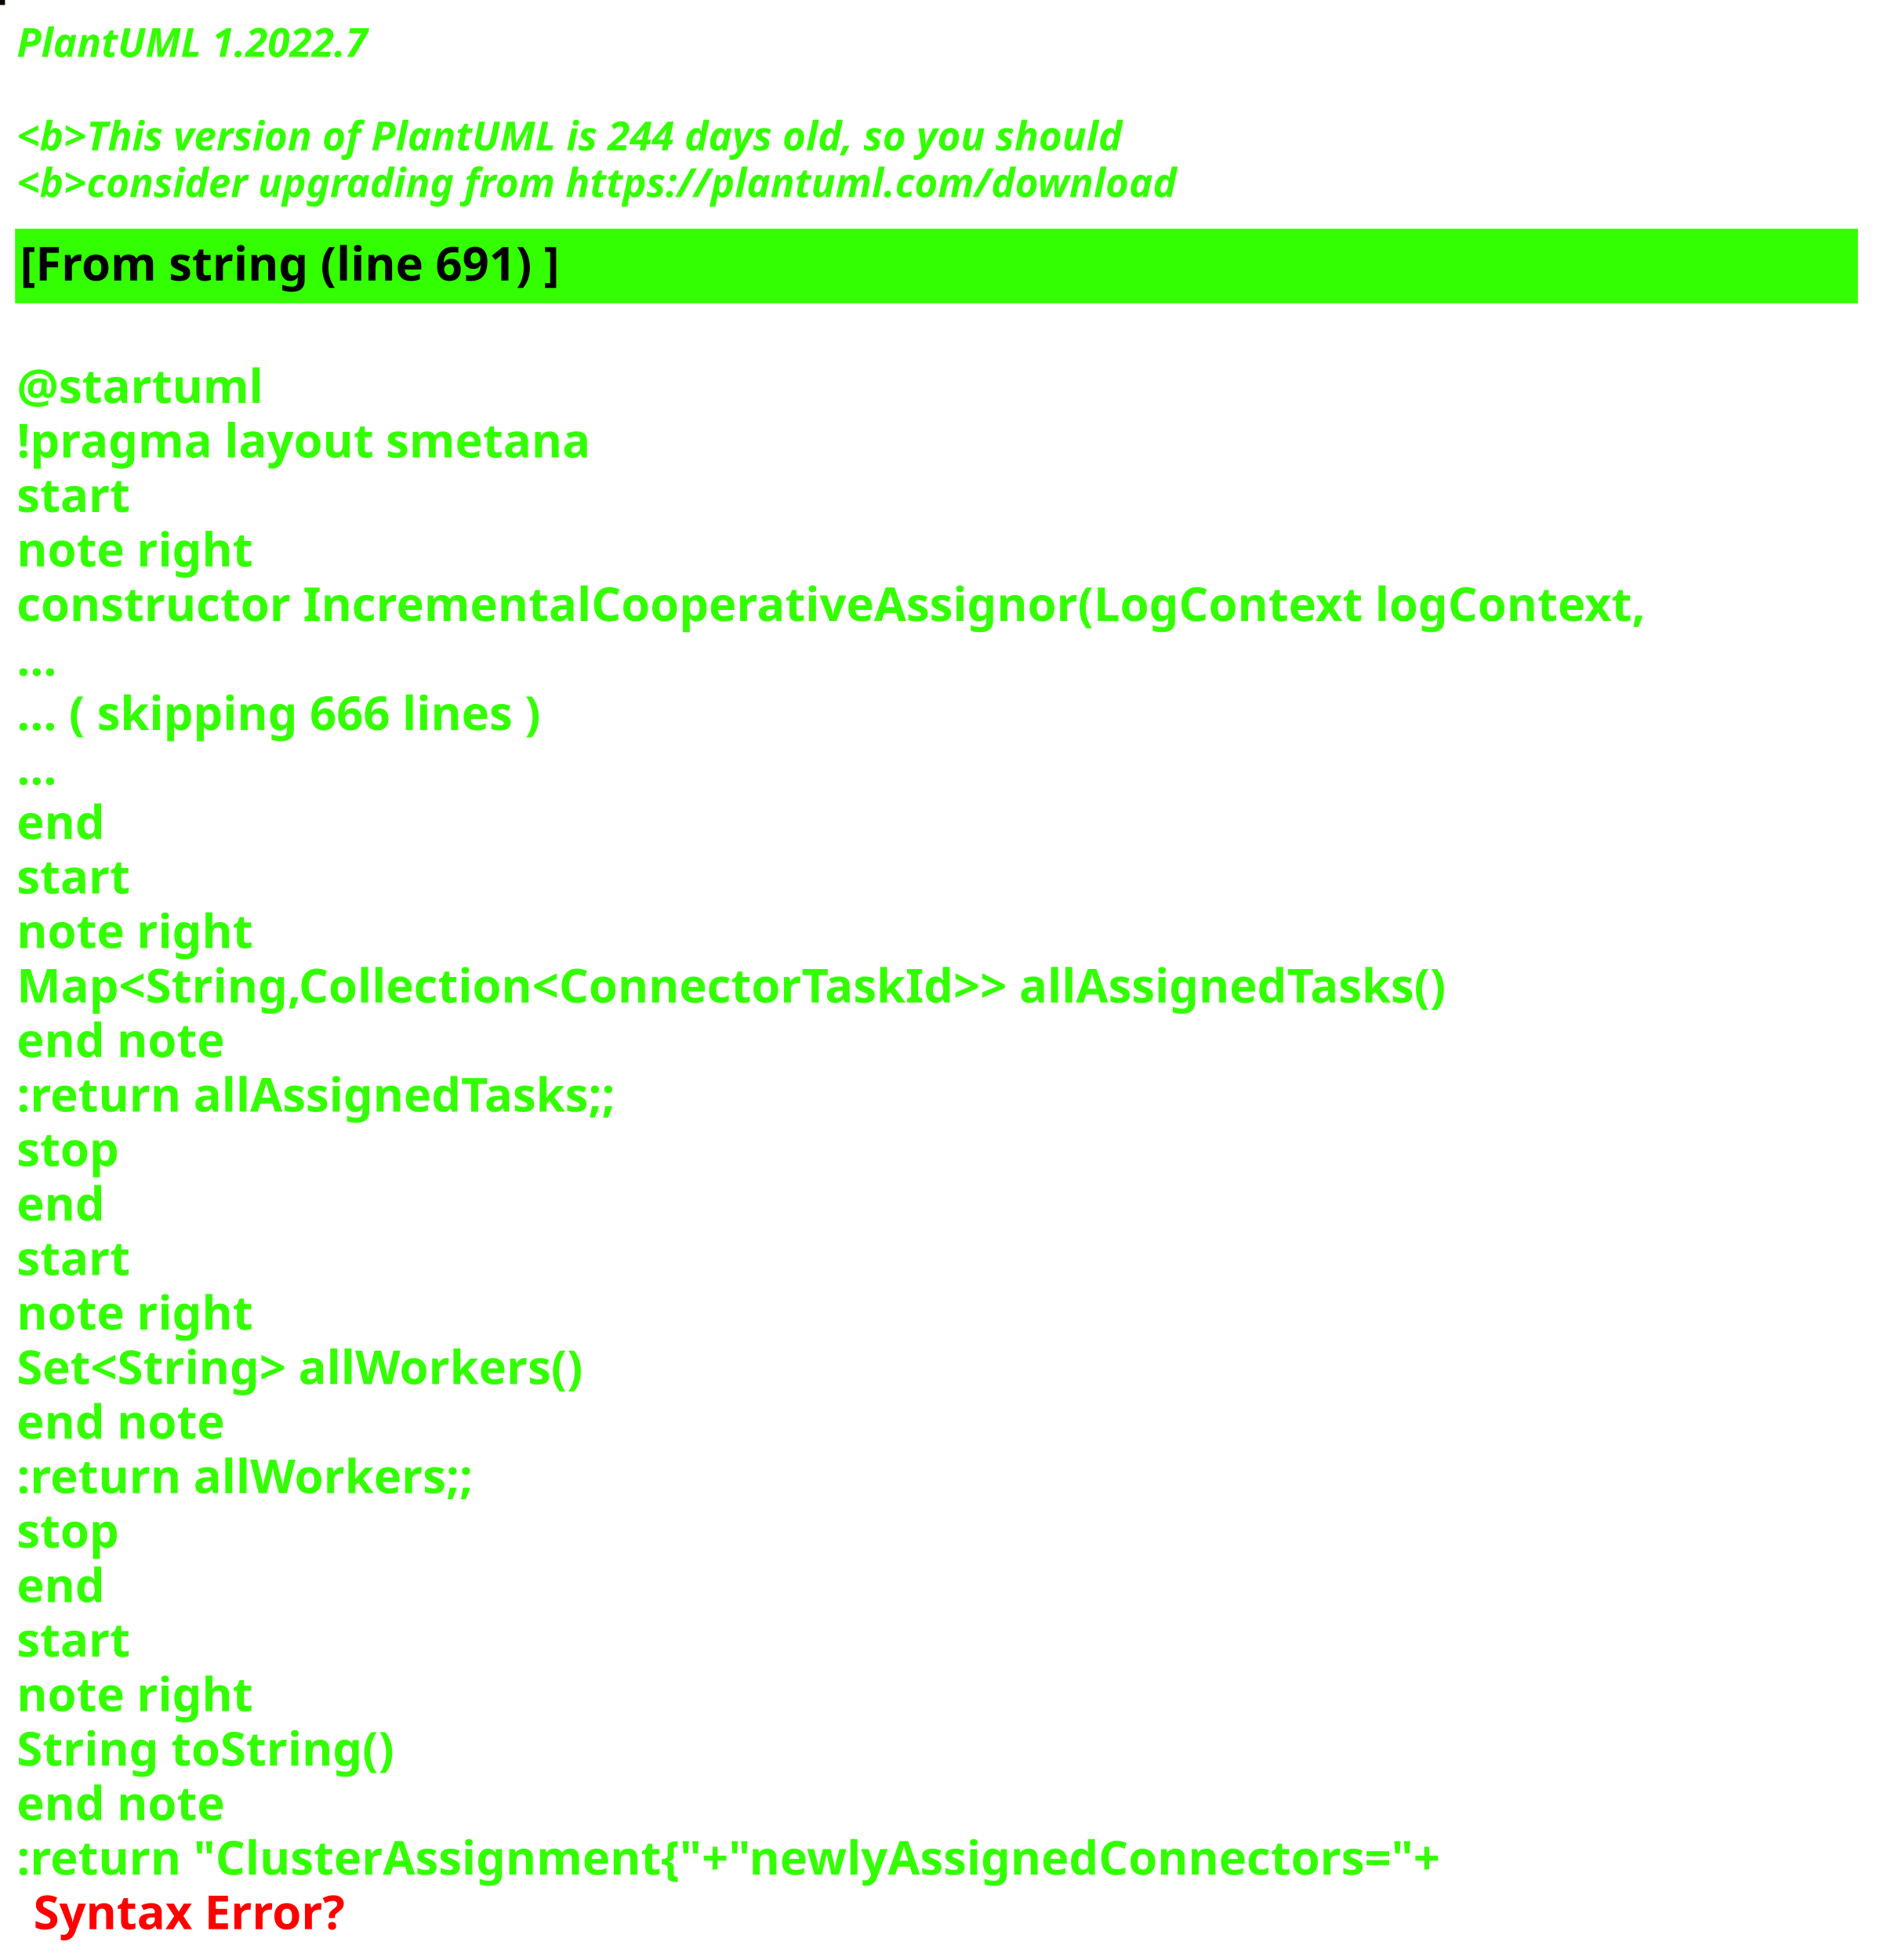
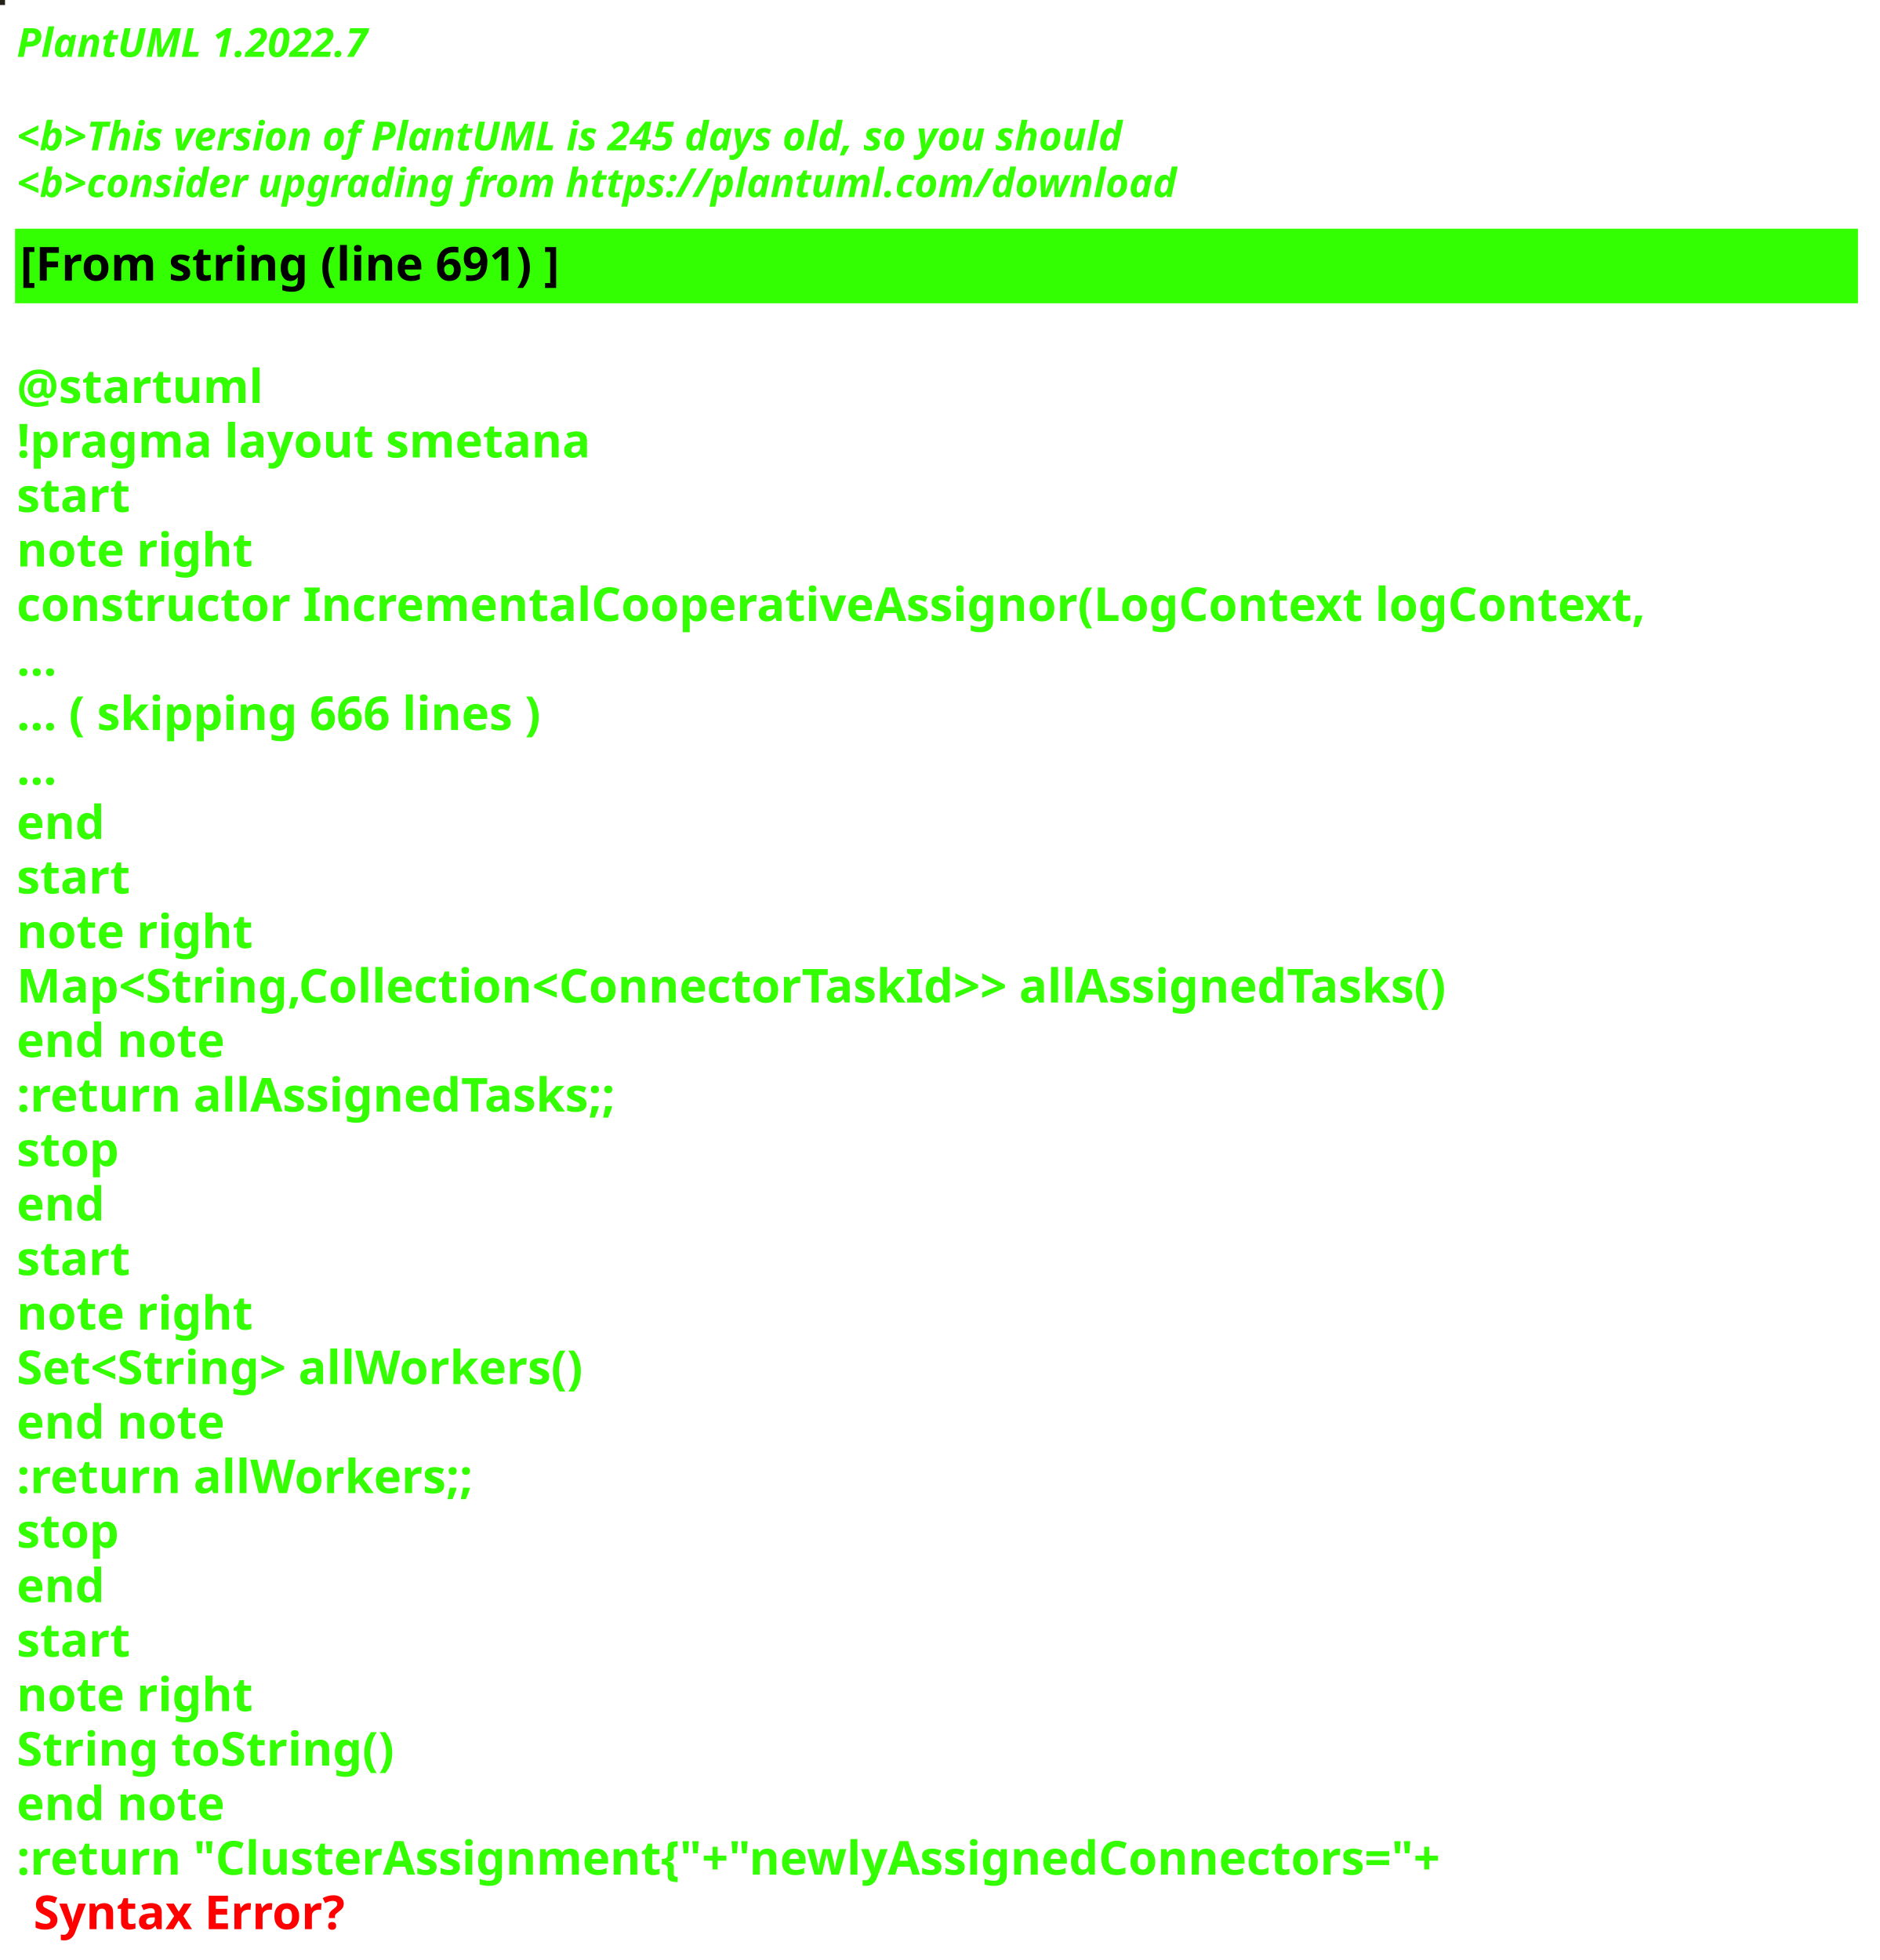
<svg xmlns="http://www.w3.org/2000/svg" contentStyleType="text/css" height="586px" preserveAspectRatio="none" style="width:562px;height:586px;background:#000000;" version="1.1" viewBox="0 0 562 586" width="562px" zoomAndPan="magnify">
  <defs />
  <g>
-     <rect fill="#0D0700" height="1" style="stroke:#0D0700;stroke-width:1.0;" width="1" x="0" y="0" />
+     <rect fill="#232118" height="1" style="stroke:#232118;stroke-width:1.0;" width="1" x="0" y="0" />
    <text fill="#33FF02" font-family="sans-serif" font-size="12" font-style="italic" font-weight="bold" lengthAdjust="spacing" textLength="127" x="5" y="17">PlantUML 1.2022.7</text>
    <text fill="#33FF02" font-family="sans-serif" font-size="12" font-style="italic" font-weight="bold" lengthAdjust="spacing" textLength="4" x="5" y="30.969"> </text>
-     <text fill="#33FF02" font-family="sans-serif" font-size="12" font-style="italic" font-weight="bold" lengthAdjust="spacing" textLength="399" x="5" y="44.938">&lt;b&gt;This version of PlantUML is 244 days old, so you should</text>
+     <text fill="#33FF02" font-family="sans-serif" font-size="12" font-style="italic" font-weight="bold" lengthAdjust="spacing" textLength="399" x="5" y="44.938">&lt;b&gt;This version of PlantUML is 245 days old, so you should</text>
    <text fill="#33FF02" font-family="sans-serif" font-size="12" font-style="italic" font-weight="bold" lengthAdjust="spacing" textLength="408" x="5" y="58.906">&lt;b&gt;consider upgrading from https://plantuml.com/download</text>
    <rect fill="#33FF02" height="21.297" style="stroke:#33FF02;stroke-width:1.0;" width="550" x="5" y="68.875" />
    <text fill="#000000" font-family="sans-serif" font-size="14" font-weight="bold" lengthAdjust="spacing" textLength="188" x="6" y="83.875">[From string (line 691) ]</text>
    <text fill="#33FF02" font-family="sans-serif" font-size="14" font-weight="bold" lengthAdjust="spacing" textLength="5" x="5" y="104.172"> </text>
    <text fill="#33FF02" font-family="sans-serif" font-size="14" font-weight="bold" lengthAdjust="spacing" textLength="79" x="5" y="120.469">@startuml</text>
    <text fill="#33FF02" font-family="sans-serif" font-size="14" font-weight="bold" lengthAdjust="spacing" textLength="190" x="5" y="136.766">!pragma layout smetana</text>
    <text fill="#33FF02" font-family="sans-serif" font-size="14" font-weight="bold" lengthAdjust="spacing" textLength="37" x="5" y="153.062">start</text>
    <text fill="#33FF02" font-family="sans-serif" font-size="14" font-weight="bold" lengthAdjust="spacing" textLength="78" x="5" y="169.359">note right</text>
    <text fill="#33FF02" font-family="sans-serif" font-size="14" font-weight="bold" lengthAdjust="spacing" textLength="550" x="5" y="185.656">constructor IncrementalCooperativeAssignor(LogContext logContext,</text>
    <text fill="#33FF02" font-family="sans-serif" font-size="14" font-weight="bold" lengthAdjust="spacing" textLength="15" x="5" y="201.953">...</text>
    <text fill="#33FF02" font-family="sans-serif" font-size="14" font-weight="bold" lengthAdjust="spacing" textLength="185" x="5" y="218.25">... ( skipping 666 lines )</text>
    <text fill="#33FF02" font-family="sans-serif" font-size="14" font-weight="bold" lengthAdjust="spacing" textLength="15" x="5" y="234.547">...</text>
    <text fill="#33FF02" font-family="sans-serif" font-size="14" font-weight="bold" lengthAdjust="spacing" textLength="30" x="5" y="250.844">end</text>
    <text fill="#33FF02" font-family="sans-serif" font-size="14" font-weight="bold" lengthAdjust="spacing" textLength="37" x="5" y="267.141">start</text>
    <text fill="#33FF02" font-family="sans-serif" font-size="14" font-weight="bold" lengthAdjust="spacing" textLength="78" x="5" y="283.438">note right</text>
    <text fill="#33FF02" font-family="sans-serif" font-size="14" font-weight="bold" lengthAdjust="spacing" textLength="497" x="5" y="299.734">Map&lt;String,Collection&lt;ConnectorTaskId&gt;&gt; allAssignedTasks()</text>
    <text fill="#33FF02" font-family="sans-serif" font-size="14" font-weight="bold" lengthAdjust="spacing" textLength="71" x="5" y="316.031">end note</text>
    <text fill="#33FF02" font-family="sans-serif" font-size="14" font-weight="bold" lengthAdjust="spacing" textLength="209" x="5" y="332.328">:return allAssignedTasks;;</text>
    <text fill="#33FF02" font-family="sans-serif" font-size="14" font-weight="bold" lengthAdjust="spacing" textLength="35" x="5" y="348.625">stop</text>
    <text fill="#33FF02" font-family="sans-serif" font-size="14" font-weight="bold" lengthAdjust="spacing" textLength="30" x="5" y="364.922">end</text>
    <text fill="#33FF02" font-family="sans-serif" font-size="14" font-weight="bold" lengthAdjust="spacing" textLength="37" x="5" y="381.219">start</text>
    <text fill="#33FF02" font-family="sans-serif" font-size="14" font-weight="bold" lengthAdjust="spacing" textLength="78" x="5" y="397.516">note right</text>
    <text fill="#33FF02" font-family="sans-serif" font-size="14" font-weight="bold" lengthAdjust="spacing" textLength="198" x="5" y="413.812">Set&lt;String&gt; allWorkers()</text>
    <text fill="#33FF02" font-family="sans-serif" font-size="14" font-weight="bold" lengthAdjust="spacing" textLength="71" x="5" y="430.109">end note</text>
    <text fill="#33FF02" font-family="sans-serif" font-size="14" font-weight="bold" lengthAdjust="spacing" textLength="157" x="5" y="446.406">:return allWorkers;;</text>
    <text fill="#33FF02" font-family="sans-serif" font-size="14" font-weight="bold" lengthAdjust="spacing" textLength="35" x="5" y="462.703">stop</text>
    <text fill="#33FF02" font-family="sans-serif" font-size="14" font-weight="bold" lengthAdjust="spacing" textLength="30" x="5" y="479">end</text>
    <text fill="#33FF02" font-family="sans-serif" font-size="14" font-weight="bold" lengthAdjust="spacing" textLength="37" x="5" y="495.297">start</text>
    <text fill="#33FF02" font-family="sans-serif" font-size="14" font-weight="bold" lengthAdjust="spacing" textLength="78" x="5" y="511.594">note right</text>
    <text fill="#33FF02" font-family="sans-serif" font-size="14" font-weight="bold" lengthAdjust="spacing" textLength="127" x="5" y="527.891">String toString()</text>
    <text fill="#33FF02" font-family="sans-serif" font-size="14" font-weight="bold" lengthAdjust="spacing" textLength="71" x="5" y="544.188">end note</text>
    <text fill="#33FF02" font-family="sans-serif" font-size="14" font-weight="bold" lengthAdjust="spacing" text-decoration="wavy underline" textLength="497" x="5" y="560.484">:return "ClusterAssignment{"+"newlyAssignedConnectors="+</text>
    <text fill="#FF0000" font-family="sans-serif" font-size="14" font-weight="bold" lengthAdjust="spacing" textLength="106" x="10" y="576.781">Syntax Error?</text>
  </g>
</svg>
